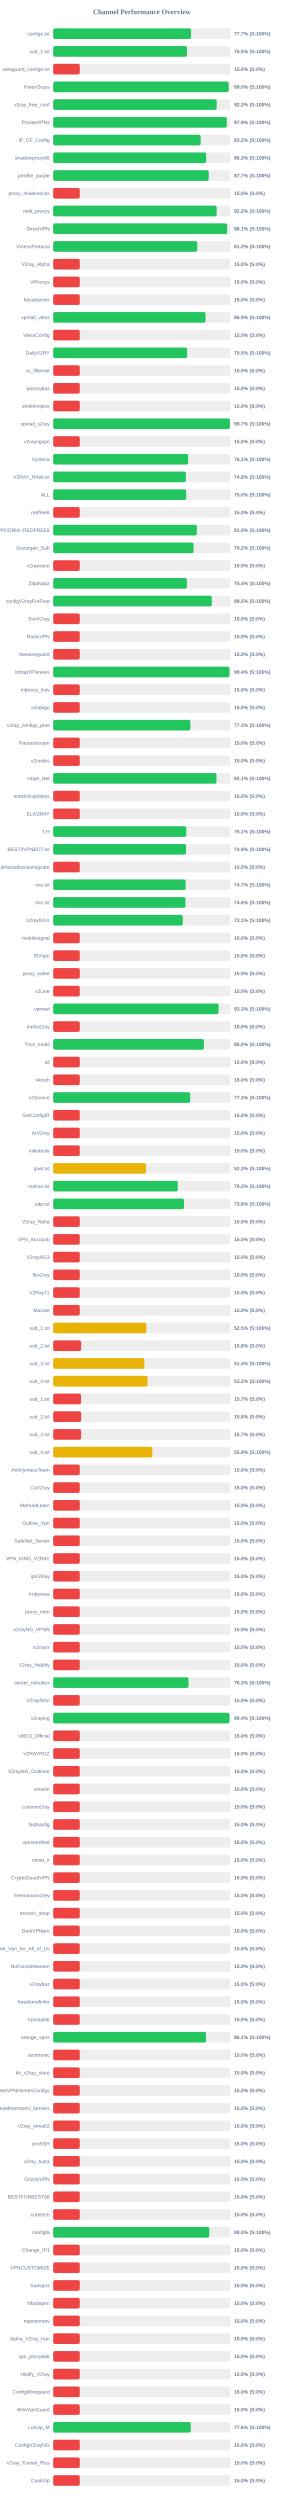
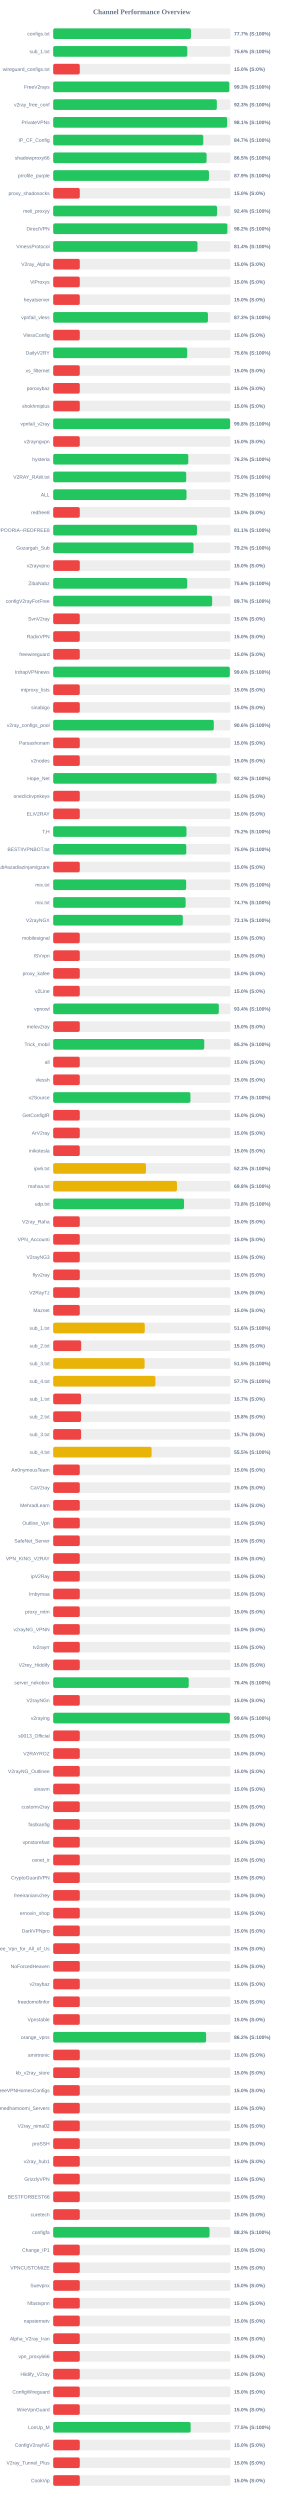
<svg xmlns="http://www.w3.org/2000/svg" width="800" height="7050" version="1.1">
  <style>
        .row { font: 14px Arial; fill: #64748b; }
        .score { font: bold 14px Arial; fill: #64748b; }
    </style>
  <text x="400" y="40" text-anchor="middle" font-size="20px" font-weight="bold" fill="#64748b">Channel Performance Overview</text>
  <rect x="150" y="80" width="500" height="30" fill="#eee" rx="5" />
  <rect x="150" y="80" width="388.6" height="30" fill="#22c55e" rx="5" />
  <text x="140" y="100" text-anchor="end" class="row">configs.txt</text>
  <text x="660" y="100" text-anchor="start" class="score">77.7% (S:100%)</text>
  <rect x="150" y="130" width="500" height="30" fill="#eee" rx="5" />
-   <rect x="150" y="130" width="377.4" height="30" fill="#22c55e" rx="5" />
+   <rect x="150" y="130" width="378.2" height="30" fill="#22c55e" rx="5" />
  <text x="140" y="150" text-anchor="end" class="row">sub_1.txt</text>
-   <text x="660" y="150" text-anchor="start" class="score">75.5% (S:100%)</text>
+   <text x="660" y="150" text-anchor="start" class="score">75.6% (S:100%)</text>
  <rect x="150" y="180" width="500" height="30" fill="#eee" rx="5" />
  <rect x="150" y="180" width="75.0" height="30" fill="#ef4444" rx="5" />
  <text x="140" y="200" text-anchor="end" class="row">wireguard_configs.txt</text>
  <text x="660" y="200" text-anchor="start" class="score">15.0% (S:0%)</text>
  <rect x="150" y="230" width="500" height="30" fill="#eee" rx="5" />
-   <rect x="150" y="230" width="494.75" height="30" fill="#22c55e" rx="5" />
+   <rect x="150" y="230" width="496.65" height="30" fill="#22c55e" rx="5" />
  <text x="140" y="250" text-anchor="end" class="row">FreeV2rays</text>
-   <text x="660" y="250" text-anchor="start" class="score">99.0% (S:100%)</text>
+   <text x="660" y="250" text-anchor="start" class="score">99.3% (S:100%)</text>
  <rect x="150" y="280" width="500" height="30" fill="#eee" rx="5" />
-   <rect x="150" y="280" width="461.05" height="30" fill="#22c55e" rx="5" />
+   <rect x="150" y="280" width="461.45" height="30" fill="#22c55e" rx="5" />
  <text x="140" y="300" text-anchor="end" class="row">v2ray_free_conf</text>
-   <text x="660" y="300" text-anchor="start" class="score">92.2% (S:100%)</text>
+   <text x="660" y="300" text-anchor="start" class="score">92.3% (S:100%)</text>
  <rect x="150" y="330" width="500" height="30" fill="#eee" rx="5" />
-   <rect x="150" y="330" width="489.5" height="30" fill="#22c55e" rx="5" />
+   <rect x="150" y="330" width="490.5" height="30" fill="#22c55e" rx="5" />
  <text x="140" y="350" text-anchor="end" class="row">PrivateVPNs</text>
-   <text x="660" y="350" text-anchor="start" class="score">97.9% (S:100%)</text>
+   <text x="660" y="350" text-anchor="start" class="score">98.1% (S:100%)</text>
  <rect x="150" y="380" width="500" height="30" fill="#eee" rx="5" />
-   <rect x="150" y="380" width="415.9" height="30" fill="#22c55e" rx="5" />
+   <rect x="150" y="380" width="423.25" height="30" fill="#22c55e" rx="5" />
  <text x="140" y="400" text-anchor="end" class="row">IP_CF_Config</text>
-   <text x="660" y="400" text-anchor="start" class="score">83.2% (S:100%)</text>
+   <text x="660" y="400" text-anchor="start" class="score">84.7% (S:100%)</text>
  <rect x="150" y="430" width="500" height="30" fill="#eee" rx="5" />
-   <rect x="150" y="430" width="431.55" height="30" fill="#22c55e" rx="5" />
+   <rect x="150" y="430" width="432.55" height="30" fill="#22c55e" rx="5" />
  <text x="140" y="450" text-anchor="end" class="row">shadowproxy66</text>
-   <text x="660" y="450" text-anchor="start" class="score">86.3% (S:100%)</text>
+   <text x="660" y="450" text-anchor="start" class="score">86.5% (S:100%)</text>
  <rect x="150" y="480" width="500" height="30" fill="#eee" rx="5" />
-   <rect x="150" y="480" width="438.55" height="30" fill="#22c55e" rx="5" />
+   <rect x="150" y="480" width="439.3" height="30" fill="#22c55e" rx="5" />
  <text x="140" y="500" text-anchor="end" class="row">prrofile_purple</text>
-   <text x="660" y="500" text-anchor="start" class="score">87.7% (S:100%)</text>
+   <text x="660" y="500" text-anchor="start" class="score">87.9% (S:100%)</text>
  <rect x="150" y="530" width="500" height="30" fill="#eee" rx="5" />
  <rect x="150" y="530" width="75.0" height="30" fill="#ef4444" rx="5" />
  <text x="140" y="550" text-anchor="end" class="row">proxy_shadosocks</text>
  <text x="660" y="550" text-anchor="start" class="score">15.0% (S:0%)</text>
  <rect x="150" y="580" width="500" height="30" fill="#eee" rx="5" />
-   <rect x="150" y="580" width="461.0" height="30" fill="#22c55e" rx="5" />
+   <rect x="150" y="580" width="462.1" height="30" fill="#22c55e" rx="5" />
  <text x="140" y="600" text-anchor="end" class="row">meli_proxyy</text>
-   <text x="660" y="600" text-anchor="start" class="score">92.2% (S:100%)</text>
+   <text x="660" y="600" text-anchor="start" class="score">92.4% (S:100%)</text>
  <rect x="150" y="630" width="500" height="30" fill="#eee" rx="5" />
-   <rect x="150" y="630" width="490.65" height="30" fill="#22c55e" rx="5" />
+   <rect x="150" y="630" width="491.2" height="30" fill="#22c55e" rx="5" />
  <text x="140" y="650" text-anchor="end" class="row">DirectVPN</text>
-   <text x="660" y="650" text-anchor="start" class="score">98.1% (S:100%)</text>
+   <text x="660" y="650" text-anchor="start" class="score">98.2% (S:100%)</text>
  <rect x="150" y="680" width="500" height="30" fill="#eee" rx="5" />
-   <rect x="150" y="680" width="406.2" height="30" fill="#22c55e" rx="5" />
+   <rect x="150" y="680" width="406.9" height="30" fill="#22c55e" rx="5" />
  <text x="140" y="700" text-anchor="end" class="row">VmessProtocol</text>
-   <text x="660" y="700" text-anchor="start" class="score">81.2% (S:100%)</text>
+   <text x="660" y="700" text-anchor="start" class="score">81.4% (S:100%)</text>
  <rect x="150" y="730" width="500" height="30" fill="#eee" rx="5" />
  <rect x="150" y="730" width="75.0" height="30" fill="#ef4444" rx="5" />
  <text x="140" y="750" text-anchor="end" class="row">V2ray_Alpha</text>
  <text x="660" y="750" text-anchor="start" class="score">15.0% (S:0%)</text>
  <rect x="150" y="780" width="500" height="30" fill="#eee" rx="5" />
  <rect x="150" y="780" width="75.0" height="30" fill="#ef4444" rx="5" />
  <text x="140" y="800" text-anchor="end" class="row">ViProxys</text>
  <text x="660" y="800" text-anchor="start" class="score">15.0% (S:0%)</text>
  <rect x="150" y="830" width="500" height="30" fill="#eee" rx="5" />
  <rect x="150" y="830" width="75.0" height="30" fill="#ef4444" rx="5" />
  <text x="140" y="850" text-anchor="end" class="row">heyatserver</text>
  <text x="660" y="850" text-anchor="start" class="score">15.0% (S:0%)</text>
  <rect x="150" y="880" width="500" height="30" fill="#eee" rx="5" />
-   <rect x="150" y="880" width="429.7" height="30" fill="#22c55e" rx="5" />
+   <rect x="150" y="880" width="436.4" height="30" fill="#22c55e" rx="5" />
  <text x="140" y="900" text-anchor="end" class="row">vpnfail_vless</text>
-   <text x="660" y="900" text-anchor="start" class="score">85.9% (S:100%)</text>
+   <text x="660" y="900" text-anchor="start" class="score">87.3% (S:100%)</text>
  <rect x="150" y="930" width="500" height="30" fill="#eee" rx="5" />
  <rect x="150" y="930" width="75.0" height="30" fill="#ef4444" rx="5" />
  <text x="140" y="950" text-anchor="end" class="row">VlessConfig</text>
  <text x="660" y="950" text-anchor="start" class="score">15.0% (S:0%)</text>
  <rect x="150" y="980" width="500" height="30" fill="#eee" rx="5" />
-   <rect x="150" y="980" width="377.75" height="30" fill="#22c55e" rx="5" />
+   <rect x="150" y="980" width="377.9" height="30" fill="#22c55e" rx="5" />
  <text x="140" y="1000" text-anchor="end" class="row">DailyV2RY</text>
-   <text x="660" y="1000" text-anchor="start" class="score">75.5% (S:100%)</text>
+   <text x="660" y="1000" text-anchor="start" class="score">75.6% (S:100%)</text>
  <rect x="150" y="1030" width="500" height="30" fill="#eee" rx="5" />
  <rect x="150" y="1030" width="75.0" height="30" fill="#ef4444" rx="5" />
  <text x="140" y="1050" text-anchor="end" class="row">xs_filternet</text>
  <text x="660" y="1050" text-anchor="start" class="score">15.0% (S:0%)</text>
  <rect x="150" y="1080" width="500" height="30" fill="#eee" rx="5" />
  <rect x="150" y="1080" width="75.0" height="30" fill="#ef4444" rx="5" />
  <text x="140" y="1100" text-anchor="end" class="row">poroxybaz</text>
  <text x="660" y="1100" text-anchor="start" class="score">15.0% (S:0%)</text>
  <rect x="150" y="1130" width="500" height="30" fill="#eee" rx="5" />
  <rect x="150" y="1130" width="75.0" height="30" fill="#ef4444" rx="5" />
  <text x="140" y="1150" text-anchor="end" class="row">shokhmiplus</text>
  <text x="660" y="1150" text-anchor="start" class="score">15.0% (S:0%)</text>
  <rect x="150" y="1180" width="500" height="30" fill="#eee" rx="5" />
-   <rect x="150" y="1180" width="498.45" height="30" fill="#22c55e" rx="5" />
+   <rect x="150" y="1180" width="498.9" height="30" fill="#22c55e" rx="5" />
  <text x="140" y="1200" text-anchor="end" class="row">vpnfail_v2ray</text>
-   <text x="660" y="1200" text-anchor="start" class="score">99.7% (S:100%)</text>
+   <text x="660" y="1200" text-anchor="start" class="score">99.8% (S:100%)</text>
  <rect x="150" y="1230" width="500" height="30" fill="#eee" rx="5" />
  <rect x="150" y="1230" width="75.0" height="30" fill="#ef4444" rx="5" />
  <text x="140" y="1250" text-anchor="end" class="row">v2rayngvpn</text>
  <text x="660" y="1250" text-anchor="start" class="score">15.0% (S:0%)</text>
  <rect x="150" y="1280" width="500" height="30" fill="#eee" rx="5" />
-   <rect x="150" y="1280" width="380.6" height="30" fill="#22c55e" rx="5" />
+   <rect x="150" y="1280" width="381.0" height="30" fill="#22c55e" rx="5" />
  <text x="140" y="1300" text-anchor="end" class="row">hysteria</text>
-   <text x="660" y="1300" text-anchor="start" class="score">76.1% (S:100%)</text>
+   <text x="660" y="1300" text-anchor="start" class="score">76.2% (S:100%)</text>
  <rect x="150" y="1330" width="500" height="30" fill="#eee" rx="5" />
-   <rect x="150" y="1330" width="374.2" height="30" fill="#22c55e" rx="5" />
+   <rect x="150" y="1330" width="375.15" height="30" fill="#22c55e" rx="5" />
  <text x="140" y="1350" text-anchor="end" class="row">V2RAY_RAW.txt</text>
-   <text x="660" y="1350" text-anchor="start" class="score">74.8% (S:100%)</text>
+   <text x="660" y="1350" text-anchor="start" class="score">75.0% (S:100%)</text>
  <rect x="150" y="1380" width="500" height="30" fill="#eee" rx="5" />
-   <rect x="150" y="1380" width="375.1" height="30" fill="#22c55e" rx="5" />
+   <rect x="150" y="1380" width="376.0" height="30" fill="#22c55e" rx="5" />
  <text x="140" y="1400" text-anchor="end" class="row">ALL</text>
-   <text x="660" y="1400" text-anchor="start" class="score">75.0% (S:100%)</text>
+   <text x="660" y="1400" text-anchor="start" class="score">75.2% (S:100%)</text>
  <rect x="150" y="1430" width="500" height="30" fill="#eee" rx="5" />
  <rect x="150" y="1430" width="75.0" height="30" fill="#ef4444" rx="5" />
  <text x="140" y="1450" text-anchor="end" class="row">redfree8</text>
  <text x="660" y="1450" text-anchor="start" class="score">15.0% (S:0%)</text>
  <rect x="150" y="1480" width="500" height="30" fill="#eee" rx="5" />
-   <rect x="150" y="1480" width="405.15" height="30" fill="#22c55e" rx="5" />
+   <rect x="150" y="1480" width="405.45" height="30" fill="#22c55e" rx="5" />
  <text x="140" y="1500" text-anchor="end" class="row">POORIA--REDFREE8.txt#POORIA--REDFREE8</text>
-   <text x="660" y="1500" text-anchor="start" class="score">81.0% (S:100%)</text>
+   <text x="660" y="1500" text-anchor="start" class="score">81.1% (S:100%)</text>
  <rect x="150" y="1530" width="500" height="30" fill="#eee" rx="5" />
  <rect x="150" y="1530" width="395.8" height="30" fill="#22c55e" rx="5" />
  <text x="140" y="1550" text-anchor="end" class="row">Gozargah_Sub</text>
  <text x="660" y="1550" text-anchor="start" class="score">79.2% (S:100%)</text>
  <rect x="150" y="1580" width="500" height="30" fill="#eee" rx="5" />
  <rect x="150" y="1580" width="75.0" height="30" fill="#ef4444" rx="5" />
  <text x="140" y="1600" text-anchor="end" class="row">v2rayvpno</text>
  <text x="660" y="1600" text-anchor="start" class="score">15.0% (S:0%)</text>
  <rect x="150" y="1630" width="500" height="30" fill="#eee" rx="5" />
-   <rect x="150" y="1630" width="376.9" height="30" fill="#22c55e" rx="5" />
+   <rect x="150" y="1630" width="377.9" height="30" fill="#22c55e" rx="5" />
  <text x="140" y="1650" text-anchor="end" class="row">ZibaNabz</text>
-   <text x="660" y="1650" text-anchor="start" class="score">75.4% (S:100%)</text>
+   <text x="660" y="1650" text-anchor="start" class="score">75.6% (S:100%)</text>
  <rect x="150" y="1680" width="500" height="30" fill="#eee" rx="5" />
-   <rect x="150" y="1680" width="447.3" height="30" fill="#22c55e" rx="5" />
+   <rect x="150" y="1680" width="448.25" height="30" fill="#22c55e" rx="5" />
  <text x="140" y="1700" text-anchor="end" class="row">configV2rayForFree</text>
-   <text x="660" y="1700" text-anchor="start" class="score">89.5% (S:100%)</text>
+   <text x="660" y="1700" text-anchor="start" class="score">89.7% (S:100%)</text>
  <rect x="150" y="1730" width="500" height="30" fill="#eee" rx="5" />
  <rect x="150" y="1730" width="75.0" height="30" fill="#ef4444" rx="5" />
  <text x="140" y="1750" text-anchor="end" class="row">SvnV2ray</text>
  <text x="660" y="1750" text-anchor="start" class="score">15.0% (S:0%)</text>
  <rect x="150" y="1780" width="500" height="30" fill="#eee" rx="5" />
  <rect x="150" y="1780" width="75.0" height="30" fill="#ef4444" rx="5" />
  <text x="140" y="1800" text-anchor="end" class="row">RadixVPN</text>
  <text x="660" y="1800" text-anchor="start" class="score">15.0% (S:0%)</text>
  <rect x="150" y="1830" width="500" height="30" fill="#eee" rx="5" />
  <rect x="150" y="1830" width="75.0" height="30" fill="#ef4444" rx="5" />
  <text x="140" y="1850" text-anchor="end" class="row">freewireguard</text>
  <text x="660" y="1850" text-anchor="start" class="score">15.0% (S:0%)</text>
  <rect x="150" y="1880" width="500" height="30" fill="#eee" rx="5" />
-   <rect x="150" y="1880" width="497.0" height="30" fill="#22c55e" rx="5" />
+   <rect x="150" y="1880" width="498.05" height="30" fill="#22c55e" rx="5" />
  <text x="140" y="1900" text-anchor="end" class="row">IrdrapVPNnews</text>
-   <text x="660" y="1900" text-anchor="start" class="score">99.4% (S:100%)</text>
+   <text x="660" y="1900" text-anchor="start" class="score">99.6% (S:100%)</text>
  <rect x="150" y="1930" width="500" height="30" fill="#eee" rx="5" />
  <rect x="150" y="1930" width="75.0" height="30" fill="#ef4444" rx="5" />
  <text x="140" y="1950" text-anchor="end" class="row">mtproxy_lists</text>
  <text x="660" y="1950" text-anchor="start" class="score">15.0% (S:0%)</text>
  <rect x="150" y="1980" width="500" height="30" fill="#eee" rx="5" />
  <rect x="150" y="1980" width="75.0" height="30" fill="#ef4444" rx="5" />
  <text x="140" y="2000" text-anchor="end" class="row">sinabigo</text>
  <text x="660" y="2000" text-anchor="start" class="score">15.0% (S:0%)</text>
  <rect x="150" y="2030" width="500" height="30" fill="#eee" rx="5" />
-   <rect x="150" y="2030" width="386.65" height="30" fill="#22c55e" rx="5" />
+   <rect x="150" y="2030" width="452.9" height="30" fill="#22c55e" rx="5" />
  <text x="140" y="2050" text-anchor="end" class="row">v2ray_configs_pool</text>
-   <text x="660" y="2050" text-anchor="start" class="score">77.3% (S:100%)</text>
+   <text x="660" y="2050" text-anchor="start" class="score">90.6% (S:100%)</text>
  <rect x="150" y="2080" width="500" height="30" fill="#eee" rx="5" />
  <rect x="150" y="2080" width="75.0" height="30" fill="#ef4444" rx="5" />
  <text x="140" y="2100" text-anchor="end" class="row">Parsashonam</text>
  <text x="660" y="2100" text-anchor="start" class="score">15.0% (S:0%)</text>
  <rect x="150" y="2130" width="500" height="30" fill="#eee" rx="5" />
  <rect x="150" y="2130" width="75.0" height="30" fill="#ef4444" rx="5" />
  <text x="140" y="2150" text-anchor="end" class="row">v2nodes</text>
  <text x="660" y="2150" text-anchor="start" class="score">15.0% (S:0%)</text>
  <rect x="150" y="2180" width="500" height="30" fill="#eee" rx="5" />
-   <rect x="150" y="2180" width="460.45" height="30" fill="#22c55e" rx="5" />
+   <rect x="150" y="2180" width="460.85" height="30" fill="#22c55e" rx="5" />
  <text x="140" y="2200" text-anchor="end" class="row">Hope_Net</text>
-   <text x="660" y="2200" text-anchor="start" class="score">92.1% (S:100%)</text>
+   <text x="660" y="2200" text-anchor="start" class="score">92.2% (S:100%)</text>
  <rect x="150" y="2230" width="500" height="30" fill="#eee" rx="5" />
  <rect x="150" y="2230" width="75.0" height="30" fill="#ef4444" rx="5" />
  <text x="140" y="2250" text-anchor="end" class="row">oneclickvpnkeys</text>
  <text x="660" y="2250" text-anchor="start" class="score">15.0% (S:0%)</text>
  <rect x="150" y="2280" width="500" height="30" fill="#eee" rx="5" />
  <rect x="150" y="2280" width="75.0" height="30" fill="#ef4444" rx="5" />
  <text x="140" y="2300" text-anchor="end" class="row">ELiV2RAY</text>
  <text x="660" y="2300" text-anchor="start" class="score">15.0% (S:0%)</text>
  <rect x="150" y="2330" width="500" height="30" fill="#eee" rx="5" />
-   <rect x="150" y="2330" width="375.4" height="30" fill="#22c55e" rx="5" />
+   <rect x="150" y="2330" width="375.85" height="30" fill="#22c55e" rx="5" />
  <text x="140" y="2350" text-anchor="end" class="row">T,H</text>
-   <text x="660" y="2350" text-anchor="start" class="score">75.1% (S:100%)</text>
+   <text x="660" y="2350" text-anchor="start" class="score">75.2% (S:100%)</text>
  <rect x="150" y="2380" width="500" height="30" fill="#eee" rx="5" />
-   <rect x="150" y="2380" width="374.7" height="30" fill="#22c55e" rx="5" />
+   <rect x="150" y="2380" width="375.25" height="30" fill="#22c55e" rx="5" />
  <text x="140" y="2400" text-anchor="end" class="row">BESTIIVPNBOT.txt</text>
-   <text x="660" y="2400" text-anchor="start" class="score">74.9% (S:100%)</text>
+   <text x="660" y="2400" text-anchor="start" class="score">75.0% (S:100%)</text>
  <rect x="150" y="2430" width="500" height="30" fill="#eee" rx="5" />
  <rect x="150" y="2430" width="75.0" height="30" fill="#ef4444" rx="5" />
  <text x="140" y="2450" text-anchor="end" class="row">Sub#azadiazinjamigzare</text>
  <text x="660" y="2450" text-anchor="start" class="score">15.0% (S:0%)</text>
  <rect x="150" y="2480" width="500" height="30" fill="#eee" rx="5" />
-   <rect x="150" y="2480" width="373.55" height="30" fill="#22c55e" rx="5" />
+   <rect x="150" y="2480" width="374.95" height="30" fill="#22c55e" rx="5" />
  <text x="140" y="2500" text-anchor="end" class="row">mix.txt</text>
-   <text x="660" y="2500" text-anchor="start" class="score">74.7% (S:100%)</text>
+   <text x="660" y="2500" text-anchor="start" class="score">75.0% (S:100%)</text>
  <rect x="150" y="2530" width="500" height="30" fill="#eee" rx="5" />
-   <rect x="150" y="2530" width="373.0" height="30" fill="#22c55e" rx="5" />
+   <rect x="150" y="2530" width="373.5" height="30" fill="#22c55e" rx="5" />
  <text x="140" y="2550" text-anchor="end" class="row">mix.txt</text>
-   <text x="660" y="2550" text-anchor="start" class="score">74.6% (S:100%)</text>
+   <text x="660" y="2550" text-anchor="start" class="score">74.7% (S:100%)</text>
  <rect x="150" y="2580" width="500" height="30" fill="#eee" rx="5" />
  <rect x="150" y="2580" width="365.5" height="30" fill="#22c55e" rx="5" />
  <text x="140" y="2600" text-anchor="end" class="row">V2rayNGX</text>
  <text x="660" y="2600" text-anchor="start" class="score">73.1% (S:100%)</text>
  <rect x="150" y="2630" width="500" height="30" fill="#eee" rx="5" />
  <rect x="150" y="2630" width="75.0" height="30" fill="#ef4444" rx="5" />
  <text x="140" y="2650" text-anchor="end" class="row">mobilesignal</text>
  <text x="660" y="2650" text-anchor="start" class="score">15.0% (S:0%)</text>
  <rect x="150" y="2680" width="500" height="30" fill="#eee" rx="5" />
  <rect x="150" y="2680" width="75.0" height="30" fill="#ef4444" rx="5" />
  <text x="140" y="2700" text-anchor="end" class="row">ISVvpn</text>
  <text x="660" y="2700" text-anchor="start" class="score">15.0% (S:0%)</text>
  <rect x="150" y="2730" width="500" height="30" fill="#eee" rx="5" />
  <rect x="150" y="2730" width="75.0" height="30" fill="#ef4444" rx="5" />
  <text x="140" y="2750" text-anchor="end" class="row">proxy_kafee</text>
  <text x="660" y="2750" text-anchor="start" class="score">15.0% (S:0%)</text>
  <rect x="150" y="2780" width="500" height="30" fill="#eee" rx="5" />
  <rect x="150" y="2780" width="75.0" height="30" fill="#ef4444" rx="5" />
  <text x="140" y="2800" text-anchor="end" class="row">v2Line</text>
  <text x="660" y="2800" text-anchor="start" class="score">15.0% (S:0%)</text>
  <rect x="150" y="2830" width="500" height="30" fill="#eee" rx="5" />
-   <rect x="150" y="2830" width="466.4" height="30" fill="#22c55e" rx="5" />
+   <rect x="150" y="2830" width="467.05" height="30" fill="#22c55e" rx="5" />
  <text x="140" y="2850" text-anchor="end" class="row">vpnowl</text>
-   <text x="660" y="2850" text-anchor="start" class="score">93.3% (S:100%)</text>
+   <text x="660" y="2850" text-anchor="start" class="score">93.4% (S:100%)</text>
  <rect x="150" y="2880" width="500" height="30" fill="#eee" rx="5" />
  <rect x="150" y="2880" width="75.0" height="30" fill="#ef4444" rx="5" />
  <text x="140" y="2900" text-anchor="end" class="row">melov2ray</text>
  <text x="660" y="2900" text-anchor="start" class="score">15.0% (S:0%)</text>
  <rect x="150" y="2930" width="500" height="30" fill="#eee" rx="5" />
-   <rect x="150" y="2930" width="425.0" height="30" fill="#22c55e" rx="5" />
+   <rect x="150" y="2930" width="426.0" height="30" fill="#22c55e" rx="5" />
  <text x="140" y="2950" text-anchor="end" class="row">Trick_mobil</text>
-   <text x="660" y="2950" text-anchor="start" class="score">85.0% (S:100%)</text>
+   <text x="660" y="2950" text-anchor="start" class="score">85.2% (S:100%)</text>
  <rect x="150" y="2980" width="500" height="30" fill="#eee" rx="5" />
  <rect x="150" y="2980" width="75.0" height="30" fill="#ef4444" rx="5" />
  <text x="140" y="3000" text-anchor="end" class="row">all</text>
  <text x="660" y="3000" text-anchor="start" class="score">15.0% (S:0%)</text>
  <rect x="150" y="3030" width="500" height="30" fill="#eee" rx="5" />
  <rect x="150" y="3030" width="75.0" height="30" fill="#ef4444" rx="5" />
  <text x="140" y="3050" text-anchor="end" class="row">vlessh</text>
  <text x="660" y="3050" text-anchor="start" class="score">15.0% (S:0%)</text>
  <rect x="150" y="3080" width="500" height="30" fill="#eee" rx="5" />
-   <rect x="150" y="3080" width="386.35" height="30" fill="#22c55e" rx="5" />
+   <rect x="150" y="3080" width="387.05" height="30" fill="#22c55e" rx="5" />
  <text x="140" y="3100" text-anchor="end" class="row">v2Source</text>
-   <text x="660" y="3100" text-anchor="start" class="score">77.3% (S:100%)</text>
+   <text x="660" y="3100" text-anchor="start" class="score">77.4% (S:100%)</text>
  <rect x="150" y="3130" width="500" height="30" fill="#eee" rx="5" />
  <rect x="150" y="3130" width="75.0" height="30" fill="#ef4444" rx="5" />
  <text x="140" y="3150" text-anchor="end" class="row">GetConfigIR</text>
  <text x="660" y="3150" text-anchor="start" class="score">15.0% (S:0%)</text>
  <rect x="150" y="3180" width="500" height="30" fill="#eee" rx="5" />
  <rect x="150" y="3180" width="75.0" height="30" fill="#ef4444" rx="5" />
  <text x="140" y="3200" text-anchor="end" class="row">ArV2ray</text>
  <text x="660" y="3200" text-anchor="start" class="score">15.0% (S:0%)</text>
  <rect x="150" y="3230" width="500" height="30" fill="#eee" rx="5" />
  <rect x="150" y="3230" width="75.0" height="30" fill="#ef4444" rx="5" />
  <text x="140" y="3250" text-anchor="end" class="row">inikotesla</text>
  <text x="660" y="3250" text-anchor="start" class="score">15.0% (S:0%)</text>
  <rect x="150" y="3280" width="500" height="30" fill="#eee" rx="5" />
  <rect x="150" y="3280" width="261.65" height="30" fill="#eab308" rx="5" />
  <text x="140" y="3300" text-anchor="end" class="row">ipv6.txt</text>
  <text x="660" y="3300" text-anchor="start" class="score">52.3% (S:100%)</text>
  <rect x="150" y="3330" width="500" height="30" fill="#eee" rx="5" />
-   <rect x="150" y="3330" width="351.25" height="30" fill="#22c55e" rx="5" />
+   <rect x="150" y="3330" width="349.05" height="30" fill="#eab308" rx="5" />
  <text x="140" y="3350" text-anchor="end" class="row">mahsa.txt</text>
-   <text x="660" y="3350" text-anchor="start" class="score">70.2% (S:100%)</text>
+   <text x="660" y="3350" text-anchor="start" class="score">69.8% (S:100%)</text>
  <rect x="150" y="3380" width="500" height="30" fill="#eee" rx="5" />
-   <rect x="150" y="3380" width="368.8" height="30" fill="#22c55e" rx="5" />
+   <rect x="150" y="3380" width="368.95" height="30" fill="#22c55e" rx="5" />
  <text x="140" y="3400" text-anchor="end" class="row">udp.txt</text>
  <text x="660" y="3400" text-anchor="start" class="score">73.8% (S:100%)</text>
  <rect x="150" y="3430" width="500" height="30" fill="#eee" rx="5" />
  <rect x="150" y="3430" width="75.0" height="30" fill="#ef4444" rx="5" />
  <text x="140" y="3450" text-anchor="end" class="row">V2ray_Raha</text>
  <text x="660" y="3450" text-anchor="start" class="score">15.0% (S:0%)</text>
  <rect x="150" y="3480" width="500" height="30" fill="#eee" rx="5" />
  <rect x="150" y="3480" width="75.0" height="30" fill="#ef4444" rx="5" />
  <text x="140" y="3500" text-anchor="end" class="row">VPN_Accounti</text>
  <text x="660" y="3500" text-anchor="start" class="score">15.0% (S:0%)</text>
  <rect x="150" y="3530" width="500" height="30" fill="#eee" rx="5" />
  <rect x="150" y="3530" width="75.0" height="30" fill="#ef4444" rx="5" />
  <text x="140" y="3550" text-anchor="end" class="row">V2rayNG3</text>
  <text x="660" y="3550" text-anchor="start" class="score">15.0% (S:0%)</text>
  <rect x="150" y="3580" width="500" height="30" fill="#eee" rx="5" />
  <rect x="150" y="3580" width="75.0" height="30" fill="#ef4444" rx="5" />
  <text x="140" y="3600" text-anchor="end" class="row">flyv2ray</text>
  <text x="660" y="3600" text-anchor="start" class="score">15.0% (S:0%)</text>
  <rect x="150" y="3630" width="500" height="30" fill="#eee" rx="5" />
  <rect x="150" y="3630" width="75.0" height="30" fill="#ef4444" rx="5" />
  <text x="140" y="3650" text-anchor="end" class="row">V2RayTz</text>
  <text x="660" y="3650" text-anchor="start" class="score">15.0% (S:0%)</text>
  <rect x="150" y="3680" width="500" height="30" fill="#eee" rx="5" />
  <rect x="150" y="3680" width="75.0" height="30" fill="#ef4444" rx="5" />
  <text x="140" y="3700" text-anchor="end" class="row">Maznet</text>
  <text x="660" y="3700" text-anchor="start" class="score">15.0% (S:0%)</text>
  <rect x="150" y="3730" width="500" height="30" fill="#eee" rx="5" />
-   <rect x="150" y="3730" width="262.6" height="30" fill="#eab308" rx="5" />
+   <rect x="150" y="3730" width="258.25" height="30" fill="#eab308" rx="5" />
  <text x="140" y="3750" text-anchor="end" class="row">sub_1.txt</text>
-   <text x="660" y="3750" text-anchor="start" class="score">52.5% (S:100%)</text>
+   <text x="660" y="3750" text-anchor="start" class="score">51.6% (S:100%)</text>
  <rect x="150" y="3780" width="500" height="30" fill="#eee" rx="5" />
  <rect x="150" y="3780" width="78.9" height="30" fill="#ef4444" rx="5" />
  <text x="140" y="3800" text-anchor="end" class="row">sub_2.txt</text>
  <text x="660" y="3800" text-anchor="start" class="score">15.8% (S:0%)</text>
  <rect x="150" y="3830" width="500" height="30" fill="#eee" rx="5" />
-   <rect x="150" y="3830" width="257.2" height="30" fill="#eab308" rx="5" />
+   <rect x="150" y="3830" width="257.75" height="30" fill="#eab308" rx="5" />
  <text x="140" y="3850" text-anchor="end" class="row">sub_3.txt</text>
-   <text x="660" y="3850" text-anchor="start" class="score">51.4% (S:100%)</text>
+   <text x="660" y="3850" text-anchor="start" class="score">51.5% (S:100%)</text>
  <rect x="150" y="3880" width="500" height="30" fill="#eee" rx="5" />
-   <rect x="150" y="3880" width="266.05" height="30" fill="#eab308" rx="5" />
+   <rect x="150" y="3880" width="288.3" height="30" fill="#eab308" rx="5" />
  <text x="140" y="3900" text-anchor="end" class="row">sub_4.txt</text>
-   <text x="660" y="3900" text-anchor="start" class="score">53.2% (S:100%)</text>
+   <text x="660" y="3900" text-anchor="start" class="score">57.7% (S:100%)</text>
  <rect x="150" y="3930" width="500" height="30" fill="#eee" rx="5" />
-   <rect x="150" y="3930" width="78.5" height="30" fill="#ef4444" rx="5" />
+   <rect x="150" y="3930" width="78.65" height="30" fill="#ef4444" rx="5" />
  <text x="140" y="3950" text-anchor="end" class="row">sub_1.txt</text>
  <text x="660" y="3950" text-anchor="start" class="score">15.7% (S:0%)</text>
  <rect x="150" y="3980" width="500" height="30" fill="#eee" rx="5" />
-   <rect x="150" y="3980" width="78.9" height="30" fill="#ef4444" rx="5" />
+   <rect x="150" y="3980" width="78.75" height="30" fill="#ef4444" rx="5" />
  <text x="140" y="4000" text-anchor="end" class="row">sub_2.txt</text>
  <text x="660" y="4000" text-anchor="start" class="score">15.8% (S:0%)</text>
  <rect x="150" y="4030" width="500" height="30" fill="#eee" rx="5" />
  <rect x="150" y="4030" width="78.65" height="30" fill="#ef4444" rx="5" />
  <text x="140" y="4050" text-anchor="end" class="row">sub_3.txt</text>
  <text x="660" y="4050" text-anchor="start" class="score">15.7% (S:0%)</text>
  <rect x="150" y="4080" width="500" height="30" fill="#eee" rx="5" />
-   <rect x="150" y="4080" width="279.45" height="30" fill="#eab308" rx="5" />
+   <rect x="150" y="4080" width="277.5" height="30" fill="#eab308" rx="5" />
  <text x="140" y="4100" text-anchor="end" class="row">sub_4.txt</text>
-   <text x="660" y="4100" text-anchor="start" class="score">55.9% (S:100%)</text>
+   <text x="660" y="4100" text-anchor="start" class="score">55.5% (S:100%)</text>
  <rect x="150" y="4130" width="500" height="30" fill="#eee" rx="5" />
  <rect x="150" y="4130" width="75.0" height="30" fill="#ef4444" rx="5" />
  <text x="140" y="4150" text-anchor="end" class="row">An0nymousTeam</text>
  <text x="660" y="4150" text-anchor="start" class="score">15.0% (S:0%)</text>
  <rect x="150" y="4180" width="500" height="30" fill="#eee" rx="5" />
  <rect x="150" y="4180" width="75.0" height="30" fill="#ef4444" rx="5" />
  <text x="140" y="4200" text-anchor="end" class="row">CaV2ray</text>
  <text x="660" y="4200" text-anchor="start" class="score">15.0% (S:0%)</text>
  <rect x="150" y="4230" width="500" height="30" fill="#eee" rx="5" />
  <rect x="150" y="4230" width="75.0" height="30" fill="#ef4444" rx="5" />
  <text x="140" y="4250" text-anchor="end" class="row">MehradLearn</text>
  <text x="660" y="4250" text-anchor="start" class="score">15.0% (S:0%)</text>
  <rect x="150" y="4280" width="500" height="30" fill="#eee" rx="5" />
  <rect x="150" y="4280" width="75.0" height="30" fill="#ef4444" rx="5" />
  <text x="140" y="4300" text-anchor="end" class="row">Outline_Vpn</text>
  <text x="660" y="4300" text-anchor="start" class="score">15.0% (S:0%)</text>
  <rect x="150" y="4330" width="500" height="30" fill="#eee" rx="5" />
  <rect x="150" y="4330" width="75.0" height="30" fill="#ef4444" rx="5" />
  <text x="140" y="4350" text-anchor="end" class="row">SafeNet_Server</text>
  <text x="660" y="4350" text-anchor="start" class="score">15.0% (S:0%)</text>
  <rect x="150" y="4380" width="500" height="30" fill="#eee" rx="5" />
  <rect x="150" y="4380" width="75.0" height="30" fill="#ef4444" rx="5" />
  <text x="140" y="4400" text-anchor="end" class="row">VPN_KING_V2RAY</text>
  <text x="660" y="4400" text-anchor="start" class="score">15.0% (S:0%)</text>
  <rect x="150" y="4430" width="500" height="30" fill="#eee" rx="5" />
  <rect x="150" y="4430" width="75.0" height="30" fill="#ef4444" rx="5" />
  <text x="140" y="4450" text-anchor="end" class="row">ipV2Ray</text>
  <text x="660" y="4450" text-anchor="start" class="score">15.0% (S:0%)</text>
  <rect x="150" y="4480" width="500" height="30" fill="#eee" rx="5" />
  <rect x="150" y="4480" width="75.0" height="30" fill="#ef4444" rx="5" />
  <text x="140" y="4500" text-anchor="end" class="row">lrnbymaa</text>
  <text x="660" y="4500" text-anchor="start" class="score">15.0% (S:0%)</text>
  <rect x="150" y="4530" width="500" height="30" fill="#eee" rx="5" />
  <rect x="150" y="4530" width="75.0" height="30" fill="#ef4444" rx="5" />
  <text x="140" y="4550" text-anchor="end" class="row">proxy_mtm</text>
  <text x="660" y="4550" text-anchor="start" class="score">15.0% (S:0%)</text>
  <rect x="150" y="4580" width="500" height="30" fill="#eee" rx="5" />
  <rect x="150" y="4580" width="75.0" height="30" fill="#ef4444" rx="5" />
  <text x="140" y="4600" text-anchor="end" class="row">v2rayNG_VPNN</text>
  <text x="660" y="4600" text-anchor="start" class="score">15.0% (S:0%)</text>
  <rect x="150" y="4630" width="500" height="30" fill="#eee" rx="5" />
  <rect x="150" y="4630" width="75.0" height="30" fill="#ef4444" rx="5" />
  <text x="140" y="4650" text-anchor="end" class="row">tv2rayrr</text>
  <text x="660" y="4650" text-anchor="start" class="score">15.0% (S:0%)</text>
  <rect x="150" y="4680" width="500" height="30" fill="#eee" rx="5" />
  <rect x="150" y="4680" width="75.0" height="30" fill="#ef4444" rx="5" />
  <text x="140" y="4700" text-anchor="end" class="row">V2rey_Hiddify</text>
  <text x="660" y="4700" text-anchor="start" class="score">15.0% (S:0%)</text>
  <rect x="150" y="4730" width="500" height="30" fill="#eee" rx="5" />
-   <rect x="150" y="4730" width="381.65" height="30" fill="#22c55e" rx="5" />
+   <rect x="150" y="4730" width="382.15" height="30" fill="#22c55e" rx="5" />
  <text x="140" y="4750" text-anchor="end" class="row">server_nekobox</text>
-   <text x="660" y="4750" text-anchor="start" class="score">76.3% (S:100%)</text>
+   <text x="660" y="4750" text-anchor="start" class="score">76.4% (S:100%)</text>
  <rect x="150" y="4780" width="500" height="30" fill="#eee" rx="5" />
  <rect x="150" y="4780" width="75.0" height="30" fill="#ef4444" rx="5" />
  <text x="140" y="4800" text-anchor="end" class="row">V2rayNGn</text>
  <text x="660" y="4800" text-anchor="start" class="score">15.0% (S:0%)</text>
  <rect x="150" y="4830" width="500" height="30" fill="#eee" rx="5" />
-   <rect x="150" y="4830" width="497.2" height="30" fill="#22c55e" rx="5" />
+   <rect x="150" y="4830" width="498.1" height="30" fill="#22c55e" rx="5" />
  <text x="140" y="4850" text-anchor="end" class="row">v2raying</text>
-   <text x="660" y="4850" text-anchor="start" class="score">99.4% (S:100%)</text>
+   <text x="660" y="4850" text-anchor="start" class="score">99.6% (S:100%)</text>
  <rect x="150" y="4880" width="500" height="30" fill="#eee" rx="5" />
  <rect x="150" y="4880" width="75.0" height="30" fill="#ef4444" rx="5" />
  <text x="140" y="4900" text-anchor="end" class="row">s0013_Official</text>
  <text x="660" y="4900" text-anchor="start" class="score">15.0% (S:0%)</text>
  <rect x="150" y="4930" width="500" height="30" fill="#eee" rx="5" />
  <rect x="150" y="4930" width="75.0" height="30" fill="#ef4444" rx="5" />
  <text x="140" y="4950" text-anchor="end" class="row">V2RAYROZ</text>
  <text x="660" y="4950" text-anchor="start" class="score">15.0% (S:0%)</text>
  <rect x="150" y="4980" width="500" height="30" fill="#eee" rx="5" />
  <rect x="150" y="4980" width="75.0" height="30" fill="#ef4444" rx="5" />
  <text x="140" y="5000" text-anchor="end" class="row">V2rayNG_Outlinee</text>
  <text x="660" y="5000" text-anchor="start" class="score">15.0% (S:0%)</text>
  <rect x="150" y="5030" width="500" height="30" fill="#eee" rx="5" />
  <rect x="150" y="5030" width="75.0" height="30" fill="#ef4444" rx="5" />
  <text x="140" y="5050" text-anchor="end" class="row">sinavm</text>
  <text x="660" y="5050" text-anchor="start" class="score">15.0% (S:0%)</text>
  <rect x="150" y="5080" width="500" height="30" fill="#eee" rx="5" />
  <rect x="150" y="5080" width="75.0" height="30" fill="#ef4444" rx="5" />
  <text x="140" y="5100" text-anchor="end" class="row">customv2ray</text>
  <text x="660" y="5100" text-anchor="start" class="score">15.0% (S:0%)</text>
  <rect x="150" y="5130" width="500" height="30" fill="#eee" rx="5" />
  <rect x="150" y="5130" width="75.0" height="30" fill="#ef4444" rx="5" />
  <text x="140" y="5150" text-anchor="end" class="row">fastkanfig</text>
  <text x="660" y="5150" text-anchor="start" class="score">15.0% (S:0%)</text>
  <rect x="150" y="5180" width="500" height="30" fill="#eee" rx="5" />
  <rect x="150" y="5180" width="75.0" height="30" fill="#ef4444" rx="5" />
  <text x="140" y="5200" text-anchor="end" class="row">vpnstorefast</text>
  <text x="660" y="5200" text-anchor="start" class="score">15.0% (S:0%)</text>
  <rect x="150" y="5230" width="500" height="30" fill="#eee" rx="5" />
  <rect x="150" y="5230" width="75.0" height="30" fill="#ef4444" rx="5" />
  <text x="140" y="5250" text-anchor="end" class="row">oxnet_ir</text>
  <text x="660" y="5250" text-anchor="start" class="score">15.0% (S:0%)</text>
  <rect x="150" y="5280" width="500" height="30" fill="#eee" rx="5" />
  <rect x="150" y="5280" width="75.0" height="30" fill="#ef4444" rx="5" />
  <text x="140" y="5300" text-anchor="end" class="row">CryptoGuardVPN</text>
  <text x="660" y="5300" text-anchor="start" class="score">15.0% (S:0%)</text>
  <rect x="150" y="5330" width="500" height="30" fill="#eee" rx="5" />
  <rect x="150" y="5330" width="75.0" height="30" fill="#ef4444" rx="5" />
  <text x="140" y="5350" text-anchor="end" class="row">freeiranianv2rey</text>
  <text x="660" y="5350" text-anchor="start" class="score">15.0% (S:0%)</text>
  <rect x="150" y="5380" width="500" height="30" fill="#eee" rx="5" />
  <rect x="150" y="5380" width="75.0" height="30" fill="#ef4444" rx="5" />
  <text x="140" y="5400" text-anchor="end" class="row">ernoxin_shop</text>
  <text x="660" y="5400" text-anchor="start" class="score">15.0% (S:0%)</text>
  <rect x="150" y="5430" width="500" height="30" fill="#eee" rx="5" />
  <rect x="150" y="5430" width="75.0" height="30" fill="#ef4444" rx="5" />
  <text x="140" y="5450" text-anchor="end" class="row">DarkVPNpro</text>
  <text x="660" y="5450" text-anchor="start" class="score">15.0% (S:0%)</text>
  <rect x="150" y="5480" width="500" height="30" fill="#eee" rx="5" />
  <rect x="150" y="5480" width="75.0" height="30" fill="#ef4444" rx="5" />
  <text x="140" y="5500" text-anchor="end" class="row">Free_Vpn_for_All_of_Us</text>
  <text x="660" y="5500" text-anchor="start" class="score">15.0% (S:0%)</text>
  <rect x="150" y="5530" width="500" height="30" fill="#eee" rx="5" />
  <rect x="150" y="5530" width="75.0" height="30" fill="#ef4444" rx="5" />
  <text x="140" y="5550" text-anchor="end" class="row">NoForcedHeaven</text>
  <text x="660" y="5550" text-anchor="start" class="score">15.0% (S:0%)</text>
  <rect x="150" y="5580" width="500" height="30" fill="#eee" rx="5" />
  <rect x="150" y="5580" width="75.0" height="30" fill="#ef4444" rx="5" />
  <text x="140" y="5600" text-anchor="end" class="row">v2raybaz</text>
  <text x="660" y="5600" text-anchor="start" class="score">15.0% (S:0%)</text>
  <rect x="150" y="5630" width="500" height="30" fill="#eee" rx="5" />
  <rect x="150" y="5630" width="75.0" height="30" fill="#ef4444" rx="5" />
  <text x="140" y="5650" text-anchor="end" class="row">freedomofinfor</text>
  <text x="660" y="5650" text-anchor="start" class="score">15.0% (S:0%)</text>
  <rect x="150" y="5680" width="500" height="30" fill="#eee" rx="5" />
  <rect x="150" y="5680" width="75.0" height="30" fill="#ef4444" rx="5" />
  <text x="140" y="5700" text-anchor="end" class="row">Vpnstable</text>
  <text x="660" y="5700" text-anchor="start" class="score">15.0% (S:0%)</text>
  <rect x="150" y="5730" width="500" height="30" fill="#eee" rx="5" />
-   <rect x="150" y="5730" width="430.7" height="30" fill="#22c55e" rx="5" />
+   <rect x="150" y="5730" width="431.25" height="30" fill="#22c55e" rx="5" />
  <text x="140" y="5750" text-anchor="end" class="row">orange_vpns</text>
-   <text x="660" y="5750" text-anchor="start" class="score">86.1% (S:100%)</text>
+   <text x="660" y="5750" text-anchor="start" class="score">86.2% (S:100%)</text>
  <rect x="150" y="5780" width="500" height="30" fill="#eee" rx="5" />
  <rect x="150" y="5780" width="75.0" height="30" fill="#ef4444" rx="5" />
  <text x="140" y="5800" text-anchor="end" class="row">amirtronic</text>
  <text x="660" y="5800" text-anchor="start" class="score">15.0% (S:0%)</text>
  <rect x="150" y="5830" width="500" height="30" fill="#eee" rx="5" />
  <rect x="150" y="5830" width="75.0" height="30" fill="#ef4444" rx="5" />
  <text x="140" y="5850" text-anchor="end" class="row">kb_v2ray_store</text>
  <text x="660" y="5850" text-anchor="start" class="score">15.0% (S:0%)</text>
  <rect x="150" y="5880" width="500" height="30" fill="#eee" rx="5" />
  <rect x="150" y="5880" width="75.0" height="30" fill="#ef4444" rx="5" />
  <text x="140" y="5900" text-anchor="end" class="row">FreeVPNHomesConfigs</text>
  <text x="660" y="5900" text-anchor="start" class="score">15.0% (S:0%)</text>
  <rect x="150" y="5930" width="500" height="30" fill="#eee" rx="5" />
  <rect x="150" y="5930" width="75.0" height="30" fill="#ef4444" rx="5" />
  <text x="140" y="5950" text-anchor="end" class="row">Ahmedhamoomi_Servers</text>
  <text x="660" y="5950" text-anchor="start" class="score">15.0% (S:0%)</text>
  <rect x="150" y="5980" width="500" height="30" fill="#eee" rx="5" />
  <rect x="150" y="5980" width="75.0" height="30" fill="#ef4444" rx="5" />
  <text x="140" y="6000" text-anchor="end" class="row">V2ray_nima02</text>
  <text x="660" y="6000" text-anchor="start" class="score">15.0% (S:0%)</text>
  <rect x="150" y="6030" width="500" height="30" fill="#eee" rx="5" />
  <rect x="150" y="6030" width="75.0" height="30" fill="#ef4444" rx="5" />
  <text x="140" y="6050" text-anchor="end" class="row">proSSH</text>
  <text x="660" y="6050" text-anchor="start" class="score">15.0% (S:0%)</text>
  <rect x="150" y="6080" width="500" height="30" fill="#eee" rx="5" />
  <rect x="150" y="6080" width="75.0" height="30" fill="#ef4444" rx="5" />
  <text x="140" y="6100" text-anchor="end" class="row">v2ray_hub1</text>
  <text x="660" y="6100" text-anchor="start" class="score">15.0% (S:0%)</text>
  <rect x="150" y="6130" width="500" height="30" fill="#eee" rx="5" />
  <rect x="150" y="6130" width="75.0" height="30" fill="#ef4444" rx="5" />
  <text x="140" y="6150" text-anchor="end" class="row">GrizzlyVPN</text>
  <text x="660" y="6150" text-anchor="start" class="score">15.0% (S:0%)</text>
  <rect x="150" y="6180" width="500" height="30" fill="#eee" rx="5" />
  <rect x="150" y="6180" width="75.0" height="30" fill="#ef4444" rx="5" />
  <text x="140" y="6200" text-anchor="end" class="row">BESTFORBEST66</text>
  <text x="660" y="6200" text-anchor="start" class="score">15.0% (S:0%)</text>
  <rect x="150" y="6230" width="500" height="30" fill="#eee" rx="5" />
  <rect x="150" y="6230" width="75.0" height="30" fill="#ef4444" rx="5" />
  <text x="140" y="6250" text-anchor="end" class="row">curetech</text>
  <text x="660" y="6250" text-anchor="start" class="score">15.0% (S:0%)</text>
  <rect x="150" y="6280" width="500" height="30" fill="#eee" rx="5" />
-   <rect x="150" y="6280" width="440.1" height="30" fill="#22c55e" rx="5" />
+   <rect x="150" y="6280" width="440.95" height="30" fill="#22c55e" rx="5" />
  <text x="140" y="6300" text-anchor="end" class="row">configfa</text>
-   <text x="660" y="6300" text-anchor="start" class="score">88.0% (S:100%)</text>
+   <text x="660" y="6300" text-anchor="start" class="score">88.2% (S:100%)</text>
  <rect x="150" y="6330" width="500" height="30" fill="#eee" rx="5" />
  <rect x="150" y="6330" width="75.0" height="30" fill="#ef4444" rx="5" />
  <text x="140" y="6350" text-anchor="end" class="row">Change_IP1</text>
  <text x="660" y="6350" text-anchor="start" class="score">15.0% (S:0%)</text>
  <rect x="150" y="6380" width="500" height="30" fill="#eee" rx="5" />
  <rect x="150" y="6380" width="75.0" height="30" fill="#ef4444" rx="5" />
  <text x="140" y="6400" text-anchor="end" class="row">VPNCUSTOMIZE</text>
  <text x="660" y="6400" text-anchor="start" class="score">15.0% (S:0%)</text>
  <rect x="150" y="6430" width="500" height="30" fill="#eee" rx="5" />
  <rect x="150" y="6430" width="75.0" height="30" fill="#ef4444" rx="5" />
  <text x="140" y="6450" text-anchor="end" class="row">Suevpnx</text>
  <text x="660" y="6450" text-anchor="start" class="score">15.0% (S:0%)</text>
  <rect x="150" y="6480" width="500" height="30" fill="#eee" rx="5" />
  <rect x="150" y="6480" width="75.0" height="30" fill="#ef4444" rx="5" />
  <text x="140" y="6500" text-anchor="end" class="row">Nfastvpnn</text>
  <text x="660" y="6500" text-anchor="start" class="score">15.0% (S:0%)</text>
  <rect x="150" y="6530" width="500" height="30" fill="#eee" rx="5" />
  <rect x="150" y="6530" width="75.0" height="30" fill="#ef4444" rx="5" />
  <text x="140" y="6550" text-anchor="end" class="row">napsternetv</text>
  <text x="660" y="6550" text-anchor="start" class="score">15.0% (S:0%)</text>
  <rect x="150" y="6580" width="500" height="30" fill="#eee" rx="5" />
  <rect x="150" y="6580" width="75.0" height="30" fill="#ef4444" rx="5" />
  <text x="140" y="6600" text-anchor="end" class="row">Alpha_V2ray_Iran</text>
  <text x="660" y="6600" text-anchor="start" class="score">15.0% (S:0%)</text>
  <rect x="150" y="6630" width="500" height="30" fill="#eee" rx="5" />
  <rect x="150" y="6630" width="75.0" height="30" fill="#ef4444" rx="5" />
  <text x="140" y="6650" text-anchor="end" class="row">vpn_proxy666</text>
  <text x="660" y="6650" text-anchor="start" class="score">15.0% (S:0%)</text>
  <rect x="150" y="6680" width="500" height="30" fill="#eee" rx="5" />
  <rect x="150" y="6680" width="75.0" height="30" fill="#ef4444" rx="5" />
  <text x="140" y="6700" text-anchor="end" class="row">Hiidify_V2ray</text>
  <text x="660" y="6700" text-anchor="start" class="score">15.0% (S:0%)</text>
  <rect x="150" y="6730" width="500" height="30" fill="#eee" rx="5" />
  <rect x="150" y="6730" width="75.0" height="30" fill="#ef4444" rx="5" />
  <text x="140" y="6750" text-anchor="end" class="row">ConfigWireguard</text>
  <text x="660" y="6750" text-anchor="start" class="score">15.0% (S:0%)</text>
  <rect x="150" y="6780" width="500" height="30" fill="#eee" rx="5" />
  <rect x="150" y="6780" width="75.0" height="30" fill="#ef4444" rx="5" />
  <text x="140" y="6800" text-anchor="end" class="row">WireVpnGuard</text>
  <text x="660" y="6800" text-anchor="start" class="score">15.0% (S:0%)</text>
  <rect x="150" y="6830" width="500" height="30" fill="#eee" rx="5" />
-   <rect x="150" y="6830" width="388.05" height="30" fill="#22c55e" rx="5" />
+   <rect x="150" y="6830" width="387.65" height="30" fill="#22c55e" rx="5" />
  <text x="140" y="6850" text-anchor="end" class="row">LonUp_M</text>
-   <text x="660" y="6850" text-anchor="start" class="score">77.6% (S:100%)</text>
+   <text x="660" y="6850" text-anchor="start" class="score">77.5% (S:100%)</text>
  <rect x="150" y="6880" width="500" height="30" fill="#eee" rx="5" />
  <rect x="150" y="6880" width="75.0" height="30" fill="#ef4444" rx="5" />
  <text x="140" y="6900" text-anchor="end" class="row">ConfigV2rayNG</text>
  <text x="660" y="6900" text-anchor="start" class="score">15.0% (S:0%)</text>
  <rect x="150" y="6930" width="500" height="30" fill="#eee" rx="5" />
  <rect x="150" y="6930" width="75.0" height="30" fill="#ef4444" rx="5" />
  <text x="140" y="6950" text-anchor="end" class="row">V2ray_Tunnel_Plus</text>
  <text x="660" y="6950" text-anchor="start" class="score">15.0% (S:0%)</text>
  <rect x="150" y="6980" width="500" height="30" fill="#eee" rx="5" />
  <rect x="150" y="6980" width="75.0" height="30" fill="#ef4444" rx="5" />
  <text x="140" y="7000" text-anchor="end" class="row">CookVip</text>
  <text x="660" y="7000" text-anchor="start" class="score">15.0% (S:0%)</text>
</svg>
